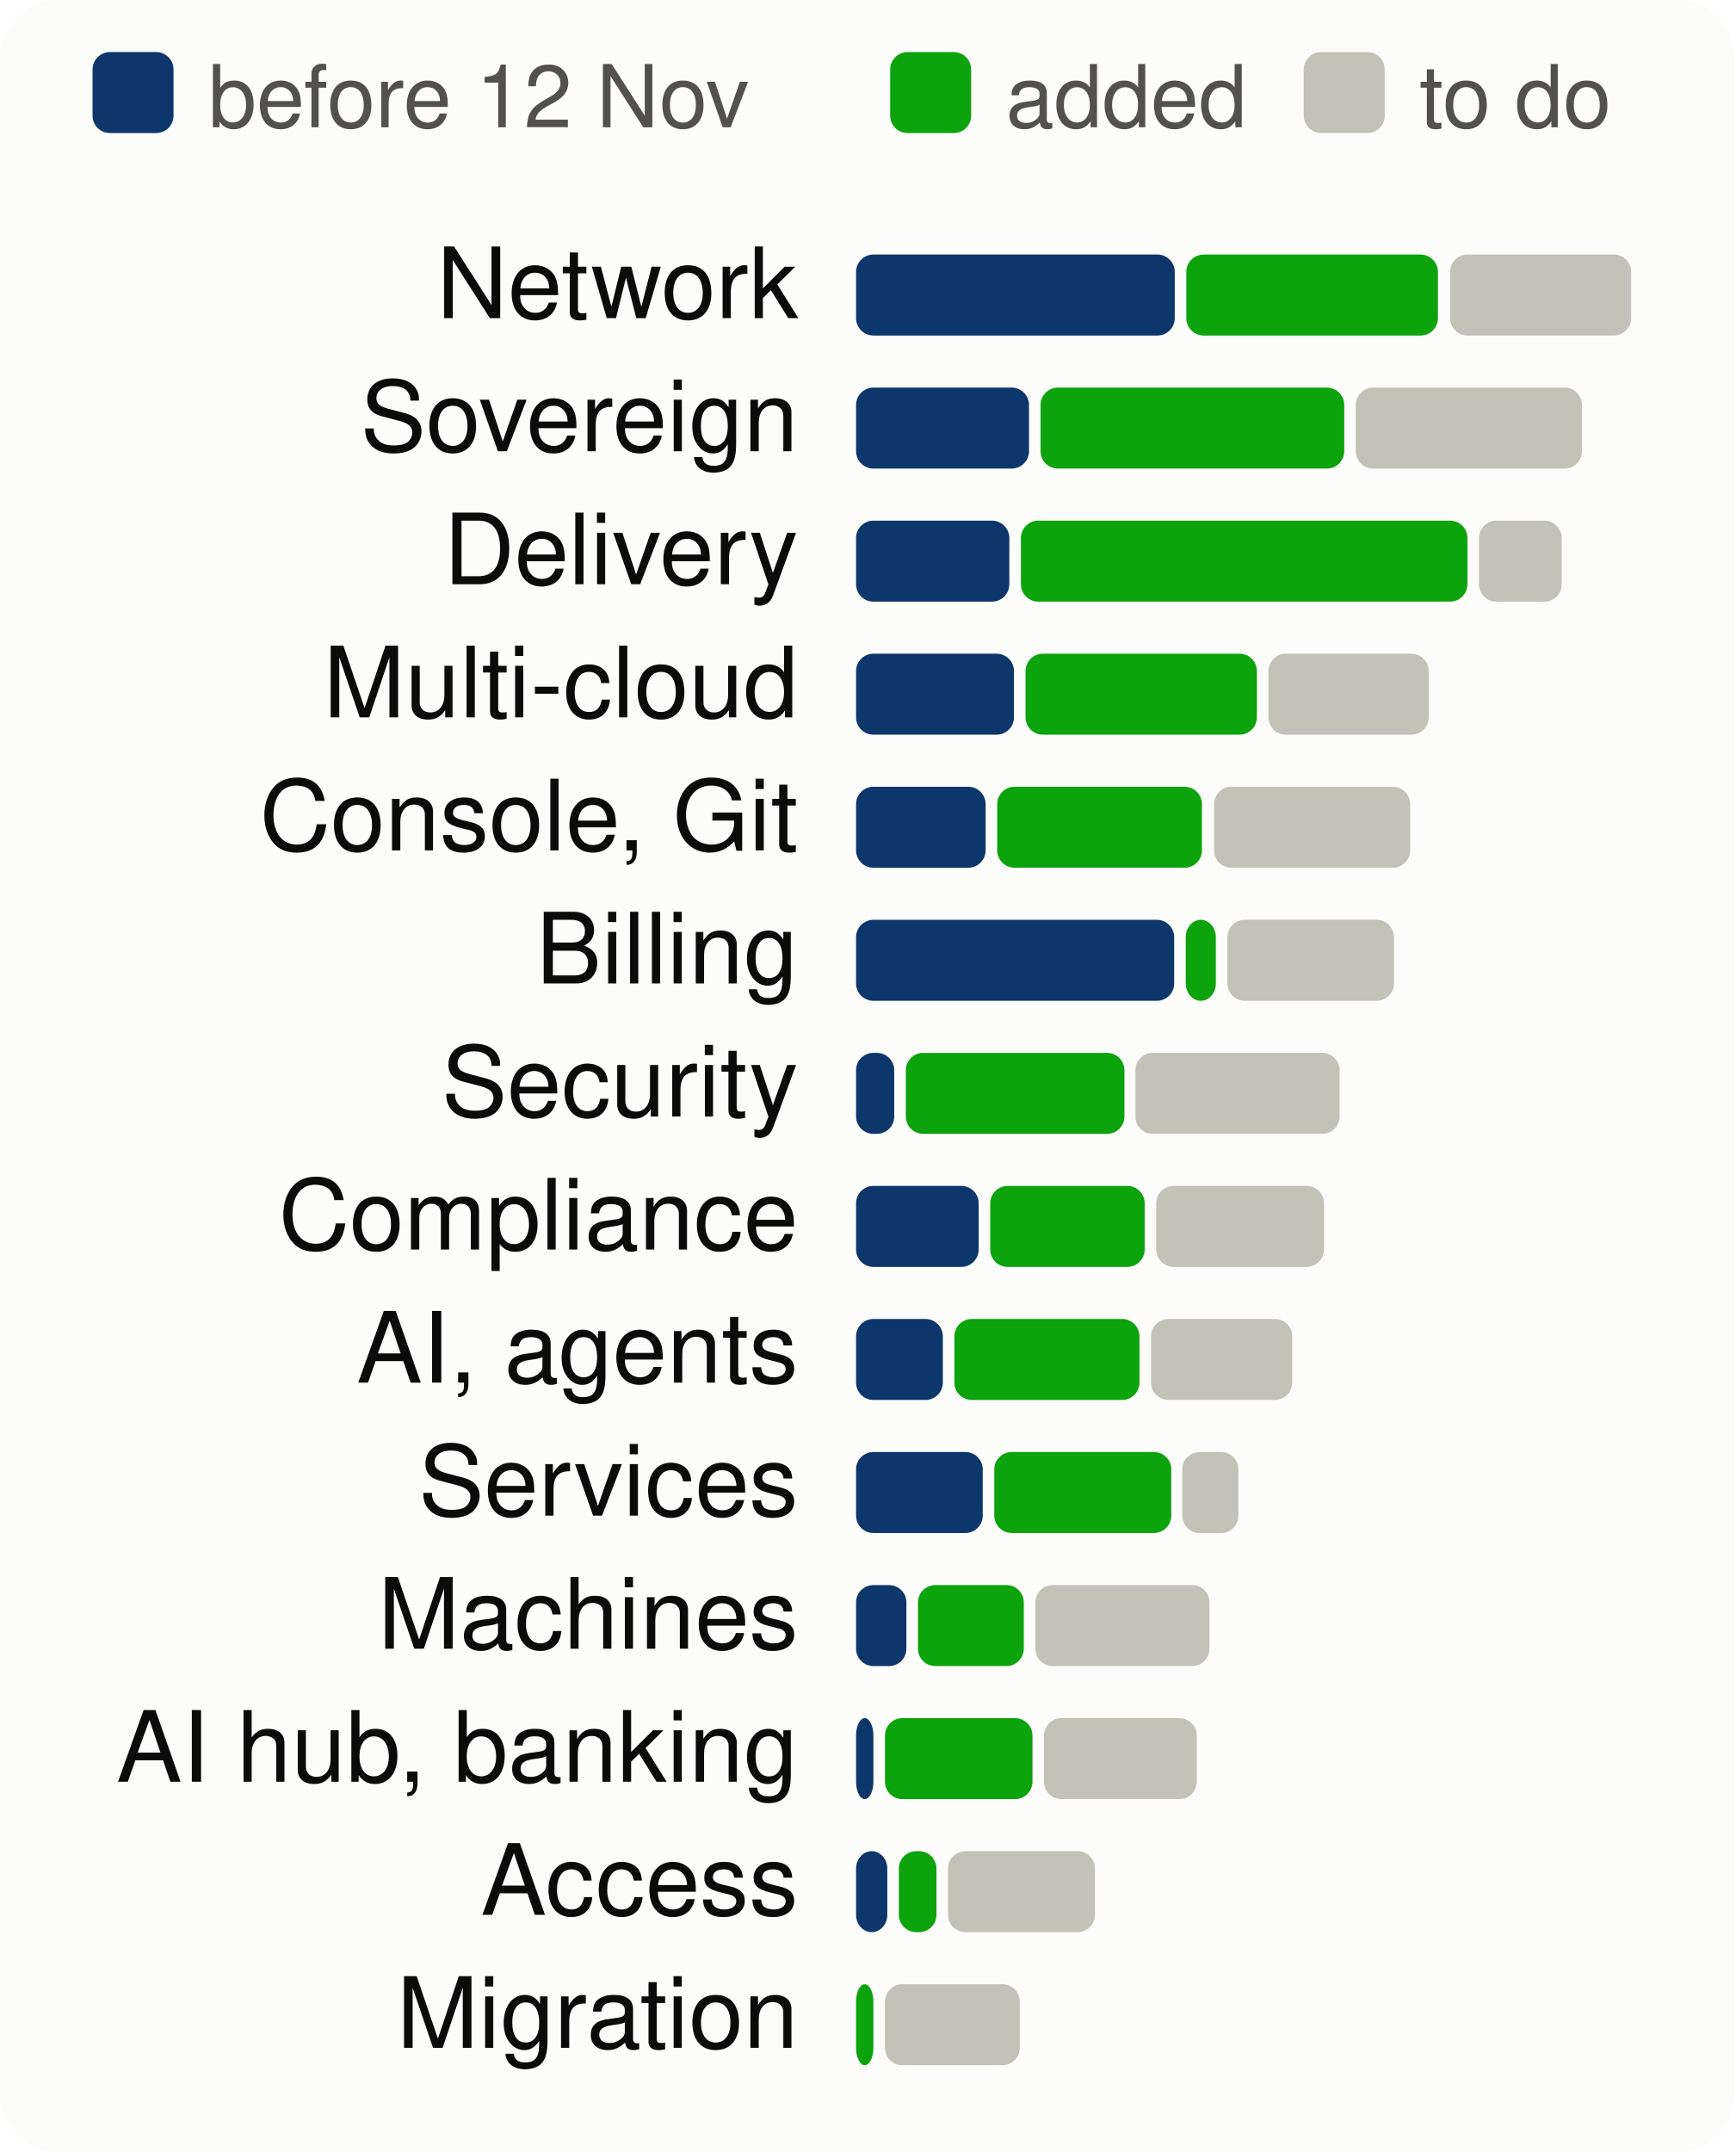
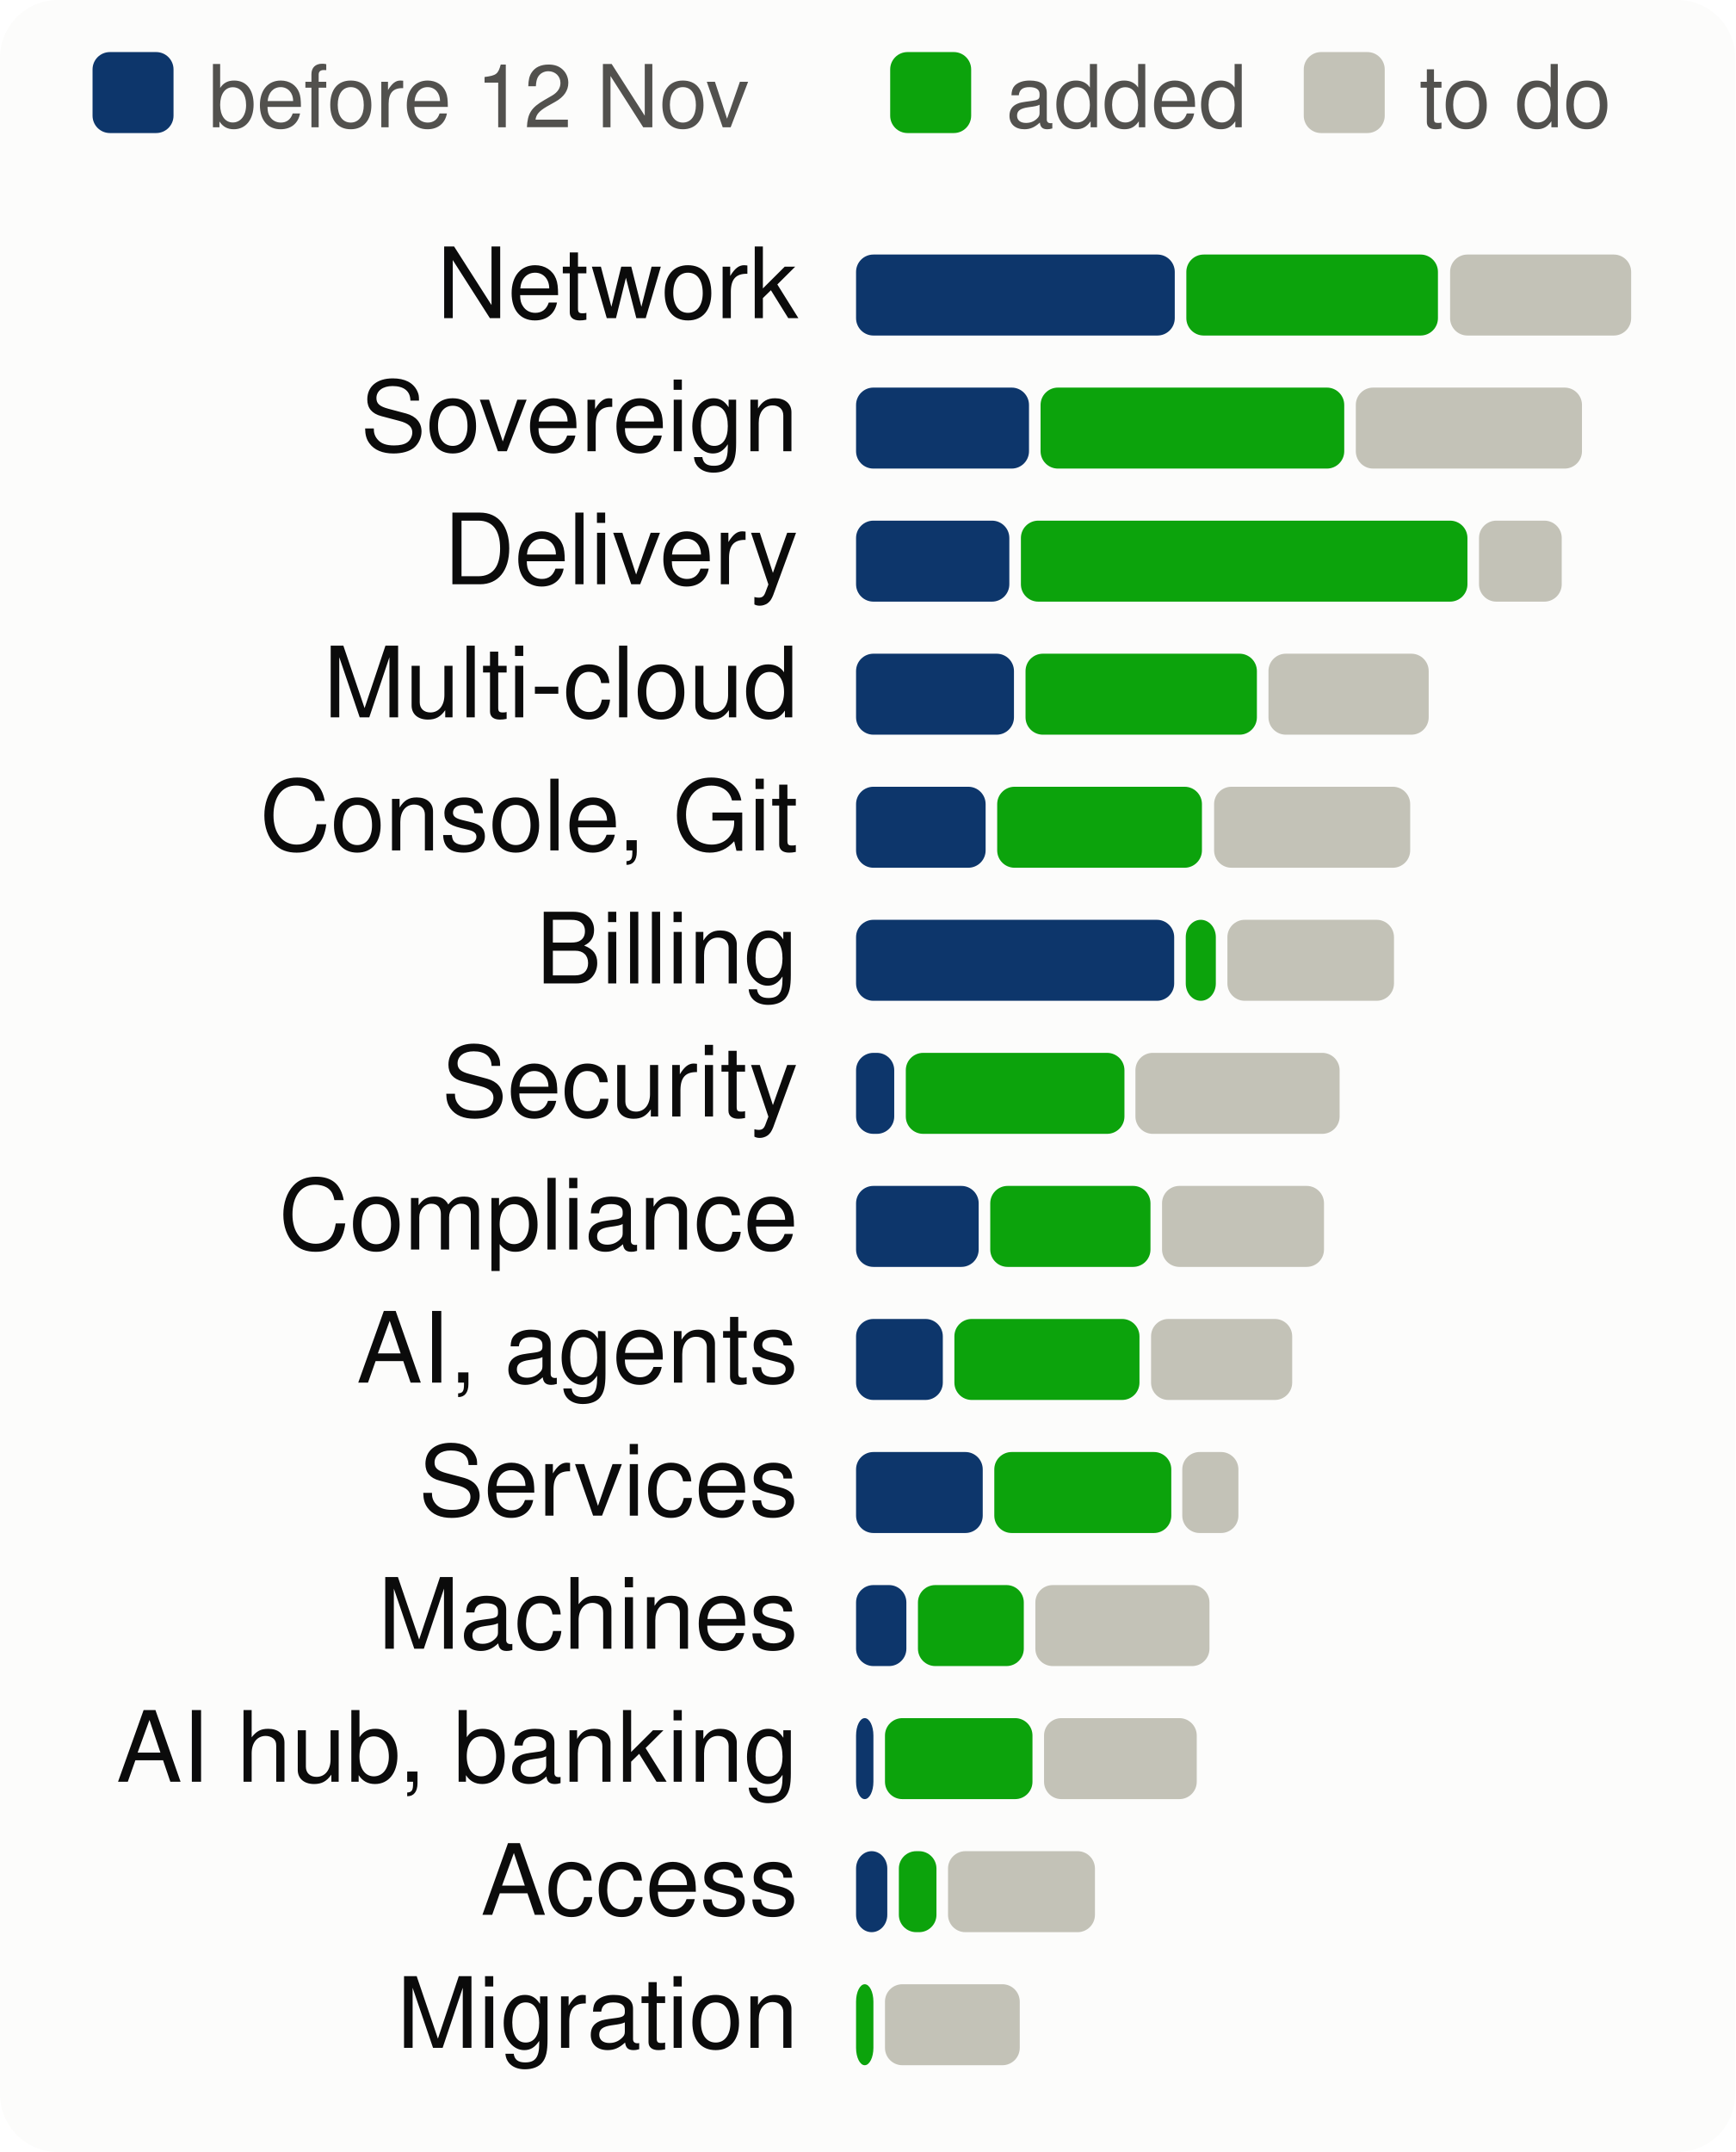
<svg xmlns="http://www.w3.org/2000/svg" viewBox="0 0 300 372" width="300" height="372" font-family="system-ui,-apple-system,Segoe UI,Helvetica,Arial,sans-serif" font-size="18" role="img" aria-label="Progress per product area, to scale">
  <style>.h{paint-order:stroke;stroke:#fcfcfb;stroke-width:3px;stroke-linejoin:round}.rg{stroke:#fcfcfb}@media (prefers-color-scheme: dark){.bg{fill:#1a1a19}.t1{fill:#f0efec}.t2{fill:#c3c2b7}.gr{stroke:#2c2c2a}.ax{stroke:#383835}.ld{stroke:#383835}.br{stroke:#c3c2b7}.m{stroke:#3987e5}.dp{stroke:#d95926}.v{stroke:#199e70}.i2{stroke:#c3c2b7}.i1{stroke:#f0efec}.f1{fill:#3987e5}.f2{fill:#d95926}.f3{fill:#199e70}.f4{fill:#c98500}.ev{fill:#c3c2b7}.inv{fill:#1a1a19}.done{fill:#cde2fb}.todo{fill:#52514e}.tile{fill:#262624}.h,.rg{stroke:#1a1a19}}</style>
  <rect width="300" height="372" rx="10" class="bg" fill="#fcfcfb" />
  <rect x="16" y="9" width="14" height="14" rx="3" class="done" fill="#0d366b" />
  <text x="36" y="22" class="t2" fill="#52514e" font-size="15">before 12 Nov</text>
  <rect x="153.9" y="9" width="14" height="14" rx="3" class="gain" fill="#0ca30c" />
  <text x="173.9" y="22" class="t2" fill="#52514e" font-size="15">added</text>
  <rect x="225.4" y="9" width="14" height="14" rx="3" class="todo" fill="#c3c2b7" />
  <text x="245.4" y="22" class="t2" fill="#52514e" font-size="15">to do</text>
  <text x="138" y="55" text-anchor="end" class="t1" fill="#0b0b0b" font-size="17">Network</text>
  <rect x="148.0" y="44" width="55.1" height="14" rx="3" class="done" fill="#0d366b" />
  <rect x="205.1" y="44" width="43.5" height="14" rx="3" class="gain" fill="#0ca30c" />
  <rect x="250.7" y="44" width="31.3" height="14" rx="3" class="todo" fill="#c3c2b7" />
  <text x="138" y="78" text-anchor="end" class="t1" fill="#0b0b0b" font-size="17">Sovereign</text>
  <rect x="148.0" y="67" width="29.9" height="14" rx="3" class="done" fill="#0d366b" />
  <rect x="179.9" y="67" width="52.5" height="14" rx="3" class="gain" fill="#0ca30c" />
  <rect x="234.4" y="67" width="39.1" height="14" rx="3" class="todo" fill="#c3c2b7" />
  <text x="138" y="101" text-anchor="end" class="t1" fill="#0b0b0b" font-size="17">Delivery</text>
  <rect x="148.0" y="90" width="26.5" height="14" rx="3" class="done" fill="#0d366b" />
  <rect x="176.5" y="90" width="77.2" height="14" rx="3" class="gain" fill="#0ca30c" />
  <rect x="255.7" y="90" width="14.3" height="14" rx="3" class="todo" fill="#c3c2b7" />
  <text x="138" y="124" text-anchor="end" class="t1" fill="#0b0b0b" font-size="17">Multi-cloud</text>
  <rect x="148.0" y="113" width="27.3" height="14" rx="3" class="done" fill="#0d366b" />
  <rect x="177.3" y="113" width="40.0" height="14" rx="3" class="gain" fill="#0ca30c" />
  <rect x="219.3" y="113" width="27.7" height="14" rx="3" class="todo" fill="#c3c2b7" />
  <text x="138" y="147" text-anchor="end" class="t1" fill="#0b0b0b" font-size="17">Console, Git</text>
  <rect x="148.0" y="136" width="22.4" height="14" rx="3" class="done" fill="#0d366b" />
  <rect x="172.4" y="136" width="35.4" height="14" rx="3" class="gain" fill="#0ca30c" />
  <rect x="209.9" y="136" width="33.9" height="14" rx="3" class="todo" fill="#c3c2b7" />
  <text x="138" y="170" text-anchor="end" class="t1" fill="#0b0b0b" font-size="17">Billing</text>
  <rect x="148.0" y="159" width="55.0" height="14" rx="3" class="done" fill="#0d366b" />
  <rect x="205.0" y="159" width="5.2" height="14" rx="3" class="gain" fill="#0ca30c" />
  <rect x="212.2" y="159" width="28.8" height="14" rx="3" class="todo" fill="#c3c2b7" />
  <text x="138" y="193" text-anchor="end" class="t1" fill="#0b0b0b" font-size="17">Security</text>
  <rect x="148.0" y="182" width="6.6" height="14" rx="3" class="done" fill="#0d366b" />
  <rect x="156.6" y="182" width="37.8" height="14" rx="3" class="gain" fill="#0ca30c" />
  <rect x="196.3" y="182" width="35.3" height="14" rx="3" class="todo" fill="#c3c2b7" />
  <text x="138" y="216" text-anchor="end" class="t1" fill="#0b0b0b" font-size="17">Compliance</text>
  <rect x="148.0" y="205" width="21.2" height="14" rx="3" class="done" fill="#0d366b" />
-   <rect x="171.2" y="205" width="26.7" height="14" rx="3" class="gain" fill="#0ca30c" />
-   <rect x="199.9" y="205" width="29.0" height="14" rx="3" class="todo" fill="#c3c2b7" />
+   <rect x="171.2" y="205" width="27.7" height="14" rx="3" class="gain" fill="#0ca30c" />
+   <rect x="200.9" y="205" width="28.0" height="14" rx="3" class="todo" fill="#c3c2b7" />
  <text x="138" y="239" text-anchor="end" class="t1" fill="#0b0b0b" font-size="17">AI, agents</text>
  <rect x="148.0" y="228" width="15.0" height="14" rx="3" class="done" fill="#0d366b" />
  <rect x="165.0" y="228" width="32.0" height="14" rx="3" class="gain" fill="#0ca30c" />
  <rect x="199.0" y="228" width="24.4" height="14" rx="3" class="todo" fill="#c3c2b7" />
  <text x="138" y="262" text-anchor="end" class="t1" fill="#0b0b0b" font-size="17">Services</text>
  <rect x="148.0" y="251" width="21.9" height="14" rx="3" class="done" fill="#0d366b" />
  <rect x="171.9" y="251" width="30.6" height="14" rx="3" class="gain" fill="#0ca30c" />
  <rect x="204.4" y="251" width="9.7" height="14" rx="3" class="todo" fill="#c3c2b7" />
  <text x="138" y="285" text-anchor="end" class="t1" fill="#0b0b0b" font-size="17">Machines</text>
  <rect x="148.0" y="274" width="8.7" height="14" rx="3" class="done" fill="#0d366b" />
  <rect x="158.7" y="274" width="18.3" height="14" rx="3" class="gain" fill="#0ca30c" />
  <rect x="179.0" y="274" width="30.1" height="14" rx="3" class="todo" fill="#c3c2b7" />
  <text x="138" y="308" text-anchor="end" class="t1" fill="#0b0b0b" font-size="17">AI hub, banking</text>
  <rect x="148.0" y="297" width="3.0" height="14" rx="3" class="done" fill="#0d366b" />
  <rect x="153.0" y="297" width="25.5" height="14" rx="3" class="gain" fill="#0ca30c" />
  <rect x="180.5" y="297" width="26.4" height="14" rx="3" class="todo" fill="#c3c2b7" />
  <text x="138" y="331" text-anchor="end" class="t1" fill="#0b0b0b" font-size="17">Access</text>
  <rect x="148.0" y="320" width="5.4" height="14" rx="3" class="done" fill="#0d366b" />
  <rect x="155.4" y="320" width="6.5" height="14" rx="3" class="gain" fill="#0ca30c" />
  <rect x="163.9" y="320" width="25.4" height="14" rx="3" class="todo" fill="#c3c2b7" />
  <text x="138" y="354" text-anchor="end" class="t1" fill="#0b0b0b" font-size="17">Migration</text>
  <rect x="148.0" y="343" width="3.0" height="14" rx="3" class="gain" fill="#0ca30c" />
  <rect x="153.0" y="343" width="23.3" height="14" rx="3" class="todo" fill="#c3c2b7" />
</svg>
